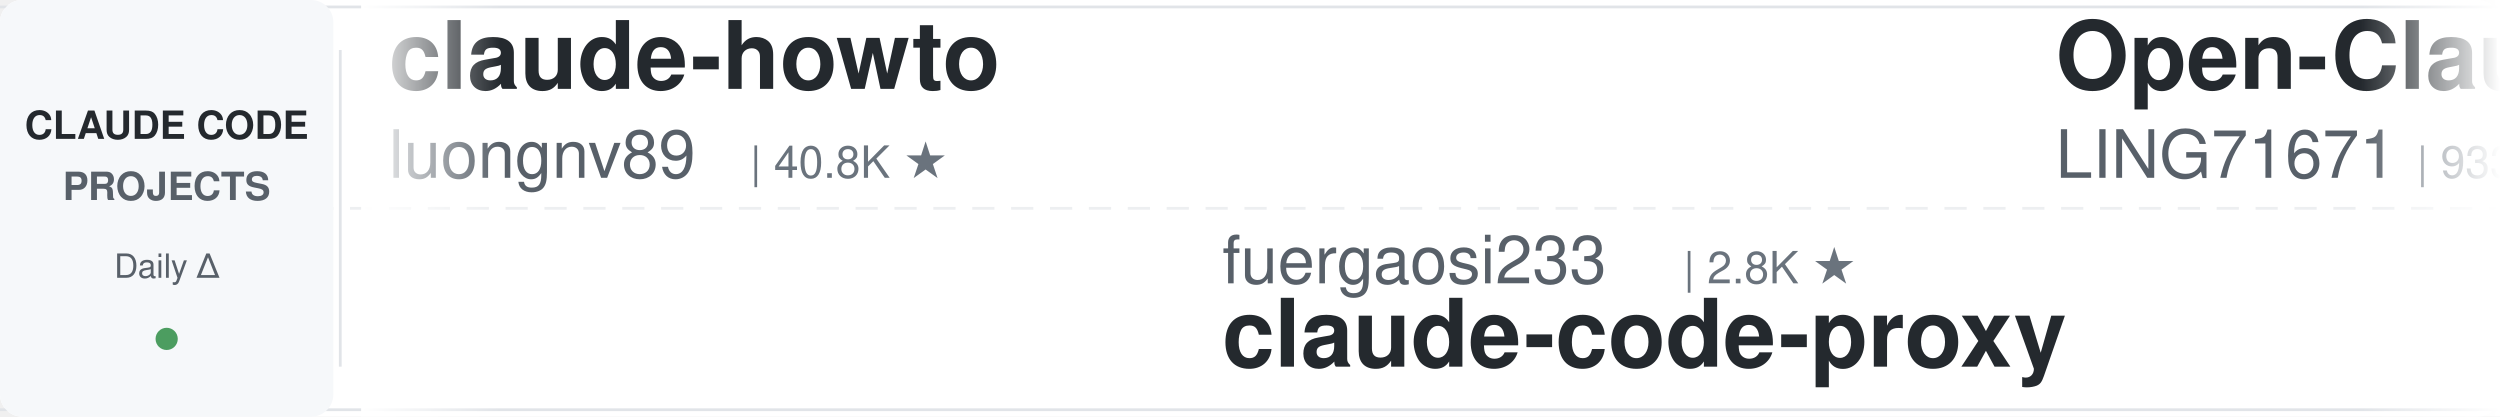
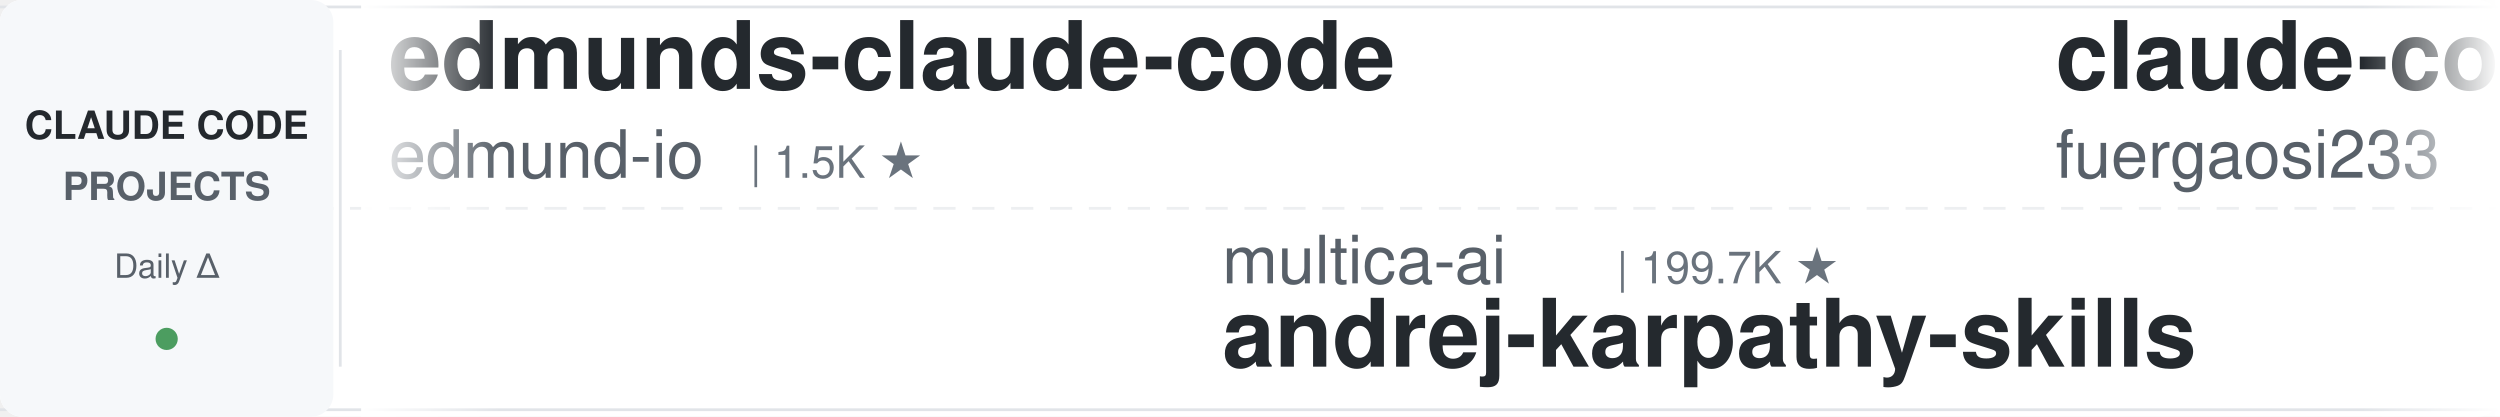
<svg xmlns="http://www.w3.org/2000/svg" width="900" height="150">
  <defs>
    <linearGradient id="leftFade" x1="0%" y1="0%" x2="100%" y2="0%">
      <stop offset="0%" style="stop-color:#ffffff;stop-opacity:1" />
      <stop offset="100%" style="stop-color:#ffffff;stop-opacity:0" />
    </linearGradient>
    <linearGradient id="rightFade" x1="0%" y1="0%" x2="100%" y2="0%">
      <stop offset="0%" style="stop-color:#ffffff;stop-opacity:0" />
      <stop offset="100%" style="stop-color:#ffffff;stop-opacity:1" />
    </linearGradient>
  </defs>
  <rect width="900" height="150" fill="#ffffff" rx="8" />
  <rect x="0" y="2" width="900" height="1" fill="#e1e4e8" />
  <rect x="0" y="147" width="900" height="1" fill="#e1e4e8" />
  <line x1="0" y1="75" x2="900" y2="75" stroke="#e1e4e8" stroke-width="1" stroke-dasharray="8 6" opacity="0.6" />
  <rect x="0" y="0" width="120" height="150" fill="#f6f8fa" rx="8" />
  <text x="60" y="50" font-family="-apple-system, BlinkMacSystemFont, 'Segoe UI', Helvetica, Arial, sans-serif" font-size="14" font-weight="600" fill="#24292e" text-anchor="middle">CLAUDE CODE</text>
  <text x="60" y="72" font-family="-apple-system, BlinkMacSystemFont, 'Segoe UI', Helvetica, Arial, sans-serif" font-size="14" font-weight="600" fill="#586069" text-anchor="middle">PROJECTS</text>
  <text x="60" y="100" font-family="-apple-system, BlinkMacSystemFont, 'Segoe UI', Helvetica, Arial, sans-serif" font-size="12" font-weight="500" fill="#586069" text-anchor="middle">Daily Δ</text>
  <circle cx="60" cy="122" r="4" fill="#22863a" opacity="0.8" />
  <rect x="122" y="18" width="1" height="114" fill="#e1e4e8" />
  <clipPath id="tickerClip">
    <rect x="130" y="0" width="770" height="150" />
  </clipPath>
  <g clip-path="url(#tickerClip)">
    <g id="tickerItems">
      <animateTransform attributeName="transform" attributeType="XML" type="translate" from="0 0" to="-3000 0" dur="54s" repeatCount="indefinite" />
      <g transform="translate(0, 0)">
-         <text x="140" y="32" font-family="-apple-system, BlinkMacSystemFont, 'Segoe UI', Helvetica, Arial, sans-serif" font-size="34" font-weight="600" fill="#24292e">claude-howto</text>
-         <text x="140" y="64" font-family="-apple-system, BlinkMacSystemFont, 'Segoe UI', Helvetica, Arial, sans-serif" font-size="24" font-weight="400" fill="#586069">luongnv89</text>
-         <text x="270" y="64" font-family="-apple-system, BlinkMacSystemFont, 'Segoe UI', Helvetica, Arial, sans-serif" font-size="16" font-weight="500" fill="#6a737d">| 40.8K ★</text>
+         <text x="140" y="32" font-family="-apple-system, BlinkMacSystemFont, 'Segoe UI', Helvetica, Arial, sans-serif" font-size="34" font-weight="600" fill="#24292e">edmunds-claude-code</text>
+         <text x="140" y="64" font-family="-apple-system, BlinkMacSystemFont, 'Segoe UI', Helvetica, Arial, sans-serif" font-size="24" font-weight="400" fill="#586069">edmund-io</text>
+         <text x="270" y="64" font-family="-apple-system, BlinkMacSystemFont, 'Segoe UI', Helvetica, Arial, sans-serif" font-size="16" font-weight="500" fill="#6a737d">| 1.5K ★</text>
      </g>
      <g transform="translate(300, 0)">
-         <text x="140" y="102" font-family="-apple-system, BlinkMacSystemFont, 'Segoe UI', Helvetica, Arial, sans-serif" font-size="24" font-weight="400" fill="#586069">fuergaosi233</text>
-         <text x="306" y="102" font-family="-apple-system, BlinkMacSystemFont, 'Segoe UI', Helvetica, Arial, sans-serif" font-size="16" font-weight="500" fill="#6a737d">| 2.8K ★</text>
-         <text x="140" y="132" font-family="-apple-system, BlinkMacSystemFont, 'Segoe UI', Helvetica, Arial, sans-serif" font-size="34" font-weight="600" fill="#24292e">claude-code-proxy</text>
+         <text x="140" y="102" font-family="-apple-system, BlinkMacSystemFont, 'Segoe UI', Helvetica, Arial, sans-serif" font-size="24" font-weight="400" fill="#586069">multica-ai</text>
+         <text x="282" y="102" font-family="-apple-system, BlinkMacSystemFont, 'Segoe UI', Helvetica, Arial, sans-serif" font-size="16" font-weight="500" fill="#6a737d">| 199.7K ★</text>
+         <text x="140" y="132" font-family="-apple-system, BlinkMacSystemFont, 'Segoe UI', Helvetica, Arial, sans-serif" font-size="34" font-weight="600" fill="#24292e">andrej-karpathy-skills</text>
      </g>
      <g transform="translate(600, 0)">
-         <text x="140" y="32" font-family="-apple-system, BlinkMacSystemFont, 'Segoe UI', Helvetica, Arial, sans-serif" font-size="34" font-weight="600" fill="#24292e">Open-ClaudeCode</text>
-         <text x="140" y="64" font-family="-apple-system, BlinkMacSystemFont, 'Segoe UI', Helvetica, Arial, sans-serif" font-size="24" font-weight="400" fill="#586069">LING71671</text>
-         <text x="270" y="64" font-family="-apple-system, BlinkMacSystemFont, 'Segoe UI', Helvetica, Arial, sans-serif" font-size="16" font-weight="500" fill="#6a737d">| 933 ★</text>
+         <text x="140" y="32" font-family="-apple-system, BlinkMacSystemFont, 'Segoe UI', Helvetica, Arial, sans-serif" font-size="34" font-weight="600" fill="#24292e">claude-code-proxy</text>
+         <text x="140" y="64" font-family="-apple-system, BlinkMacSystemFont, 'Segoe UI', Helvetica, Arial, sans-serif" font-size="24" font-weight="400" fill="#586069">fuergaosi233</text>
+         <text x="306" y="64" font-family="-apple-system, BlinkMacSystemFont, 'Segoe UI', Helvetica, Arial, sans-serif" font-size="16" font-weight="500" fill="#6a737d">| 2.8K ★</text>
      </g>
      <g transform="translate(900, 0)">
-         <text x="140" y="102" font-family="-apple-system, BlinkMacSystemFont, 'Segoe UI', Helvetica, Arial, sans-serif" font-size="24" font-weight="400" fill="#586069">ponponon</text>
-         <text x="258" y="102" font-family="-apple-system, BlinkMacSystemFont, 'Segoe UI', Helvetica, Arial, sans-serif" font-size="16" font-weight="500" fill="#6a737d">| 2.3K ★</text>
-         <text x="140" y="132" font-family="-apple-system, BlinkMacSystemFont, 'Segoe UI', Helvetica, Arial, sans-serif" font-size="34" font-weight="600" fill="#24292e">claude_code_src</text>
+         <text x="140" y="102" font-family="-apple-system, BlinkMacSystemFont, 'Segoe UI', Helvetica, Arial, sans-serif" font-size="24" font-weight="400" fill="#586069">Yuyz0112</text>
+         <text x="258" y="102" font-family="-apple-system, BlinkMacSystemFont, 'Segoe UI', Helvetica, Arial, sans-serif" font-size="16" font-weight="500" fill="#6a737d">| 2.4K ★</text>
+         <text x="140" y="132" font-family="-apple-system, BlinkMacSystemFont, 'Segoe UI', Helvetica, Arial, sans-serif" font-size="34" font-weight="600" fill="#24292e">claude-code-reverse</text>
      </g>
      <g transform="translate(1200, 0)">
-         <text x="140" y="32" font-family="-apple-system, BlinkMacSystemFont, 'Segoe UI', Helvetica, Arial, sans-serif" font-size="34" font-weight="600" fill="#24292e">claude-code-templates</text>
-         <text x="140" y="64" font-family="-apple-system, BlinkMacSystemFont, 'Segoe UI', Helvetica, Arial, sans-serif" font-size="24" font-weight="400" fill="#586069">davila7</text>
-         <text x="246" y="64" font-family="-apple-system, BlinkMacSystemFont, 'Segoe UI', Helvetica, Arial, sans-serif" font-size="16" font-weight="500" fill="#6a737d">| 30.1K ★</text>
+         <text x="140" y="32" font-family="-apple-system, BlinkMacSystemFont, 'Segoe UI', Helvetica, Arial, sans-serif" font-size="34" font-weight="600" fill="#24292e">my-claude-code-setup</text>
+         <text x="140" y="64" font-family="-apple-system, BlinkMacSystemFont, 'Segoe UI', Helvetica, Arial, sans-serif" font-size="24" font-weight="400" fill="#586069">centminmod</text>
+         <text x="282" y="64" font-family="-apple-system, BlinkMacSystemFont, 'Segoe UI', Helvetica, Arial, sans-serif" font-size="16" font-weight="500" fill="#6a737d">| 2.5K ★</text>
      </g>
      <g transform="translate(1500, 0)">
-         <text x="140" y="102" font-family="-apple-system, BlinkMacSystemFont, 'Segoe UI', Helvetica, Arial, sans-serif" font-size="24" font-weight="400" fill="#586069">Cranot</text>
-         <text x="234" y="102" font-family="-apple-system, BlinkMacSystemFont, 'Segoe UI', Helvetica, Arial, sans-serif" font-size="16" font-weight="500" fill="#6a737d">| 2.9K ★</text>
-         <text x="140" y="132" font-family="-apple-system, BlinkMacSystemFont, 'Segoe UI', Helvetica, Arial, sans-serif" font-size="34" font-weight="600" fill="#24292e">claude-code-guide</text>
+         <text x="140" y="102" font-family="-apple-system, BlinkMacSystemFont, 'Segoe UI', Helvetica, Arial, sans-serif" font-size="24" font-weight="400" fill="#586069">pedrohcgs</text>
+         <text x="270" y="102" font-family="-apple-system, BlinkMacSystemFont, 'Segoe UI', Helvetica, Arial, sans-serif" font-size="16" font-weight="500" fill="#6a737d">| 1.4K ★</text>
+         <text x="140" y="132" font-family="-apple-system, BlinkMacSystemFont, 'Segoe UI', Helvetica, Arial, sans-serif" font-size="34" font-weight="600" fill="#24292e">claude-code-my-workflow</text>
      </g>
      <g transform="translate(1800, 0)">
-         <text x="140" y="32" font-family="-apple-system, BlinkMacSystemFont, 'Segoe UI', Helvetica, Arial, sans-serif" font-size="34" font-weight="600" fill="#24292e">claude-code-proxy</text>
-         <text x="140" y="64" font-family="-apple-system, BlinkMacSystemFont, 'Segoe UI', Helvetica, Arial, sans-serif" font-size="24" font-weight="400" fill="#586069">1rgs</text>
-         <text x="210" y="64" font-family="-apple-system, BlinkMacSystemFont, 'Segoe UI', Helvetica, Arial, sans-serif" font-size="16" font-weight="500" fill="#6a737d">| 3.7K ★</text>
+         <text x="140" y="32" font-family="-apple-system, BlinkMacSystemFont, 'Segoe UI', Helvetica, Arial, sans-serif" font-size="34" font-weight="600" fill="#24292e">everything-claude-code-z...</text>
+         <text x="140" y="64" font-family="-apple-system, BlinkMacSystemFont, 'Segoe UI', Helvetica, Arial, sans-serif" font-size="24" font-weight="400" fill="#586069">xu-xiang</text>
+         <text x="258" y="64" font-family="-apple-system, BlinkMacSystemFont, 'Segoe UI', Helvetica, Arial, sans-serif" font-size="16" font-weight="500" fill="#6a737d">| 1.8K ★</text>
      </g>
      <g transform="translate(2100, 0)">
-         <text x="140" y="102" font-family="-apple-system, BlinkMacSystemFont, 'Segoe UI', Helvetica, Arial, sans-serif" font-size="24" font-weight="400" fill="#586069">centminmod</text>
-         <text x="282" y="102" font-family="-apple-system, BlinkMacSystemFont, 'Segoe UI', Helvetica, Arial, sans-serif" font-size="16" font-weight="500" fill="#6a737d">| 2.5K ★</text>
-         <text x="140" y="132" font-family="-apple-system, BlinkMacSystemFont, 'Segoe UI', Helvetica, Arial, sans-serif" font-size="34" font-weight="600" fill="#24292e">my-claude-code-setup</text>
+         <text x="140" y="102" font-family="-apple-system, BlinkMacSystemFont, 'Segoe UI', Helvetica, Arial, sans-serif" font-size="24" font-weight="400" fill="#586069">darcyegb</text>
+         <text x="258" y="102" font-family="-apple-system, BlinkMacSystemFont, 'Segoe UI', Helvetica, Arial, sans-serif" font-size="16" font-weight="500" fill="#6a737d">| 753 ★</text>
+         <text x="140" y="132" font-family="-apple-system, BlinkMacSystemFont, 'Segoe UI', Helvetica, Arial, sans-serif" font-size="34" font-weight="600" fill="#24292e">ClaudeCodeAgents</text>
      </g>
      <g transform="translate(2400, 0)">
-         <text x="140" y="32" font-family="-apple-system, BlinkMacSystemFont, 'Segoe UI', Helvetica, Arial, sans-serif" font-size="34" font-weight="600" fill="#24292e">system_prompts_leaks</text>
-         <text x="140" y="64" font-family="-apple-system, BlinkMacSystemFont, 'Segoe UI', Helvetica, Arial, sans-serif" font-size="24" font-weight="400" fill="#586069">asgeirtj</text>
-         <text x="258" y="64" font-family="-apple-system, BlinkMacSystemFont, 'Segoe UI', Helvetica, Arial, sans-serif" font-size="16" font-weight="500" fill="#6a737d">| 62.3K ★</text>
+         <text x="140" y="32" font-family="-apple-system, BlinkMacSystemFont, 'Segoe UI', Helvetica, Arial, sans-serif" font-size="34" font-weight="600" fill="#24292e">sc-claude-code-files</text>
+         <text x="140" y="64" font-family="-apple-system, BlinkMacSystemFont, 'Segoe UI', Helvetica, Arial, sans-serif" font-size="24" font-weight="400" fill="#586069">https-deeplearning-ai</text>
+         <text x="414" y="64" font-family="-apple-system, BlinkMacSystemFont, 'Segoe UI', Helvetica, Arial, sans-serif" font-size="16" font-weight="500" fill="#6a737d">| 538 ★</text>
      </g>
      <g transform="translate(2700, 0)">
-         <text x="140" y="102" font-family="-apple-system, BlinkMacSystemFont, 'Segoe UI', Helvetica, Arial, sans-serif" font-size="24" font-weight="400" fill="#586069">AICoderTudou</text>
-         <text x="306" y="102" font-family="-apple-system, BlinkMacSystemFont, 'Segoe UI', Helvetica, Arial, sans-serif" font-size="16" font-weight="500" fill="#6a737d">| 497 ★</text>
-         <text x="140" y="132" font-family="-apple-system, BlinkMacSystemFont, 'Segoe UI', Helvetica, Arial, sans-serif" font-size="34" font-weight="600" fill="#24292e">claude-code-tudou</text>
+         <text x="140" y="102" font-family="-apple-system, BlinkMacSystemFont, 'Segoe UI', Helvetica, Arial, sans-serif" font-size="24" font-weight="400" fill="#586069">oboard</text>
+         <text x="234" y="102" font-family="-apple-system, BlinkMacSystemFont, 'Segoe UI', Helvetica, Arial, sans-serif" font-size="16" font-weight="500" fill="#6a737d">| 3.3K ★</text>
+         <text x="140" y="132" font-family="-apple-system, BlinkMacSystemFont, 'Segoe UI', Helvetica, Arial, sans-serif" font-size="34" font-weight="600" fill="#24292e">claude-code-rev</text>
      </g>
      <g transform="translate(3000, 0)">
-         <text x="140" y="32" font-family="-apple-system, BlinkMacSystemFont, 'Segoe UI', Helvetica, Arial, sans-serif" font-size="34" font-weight="600" fill="#24292e">claude-howto</text>
-         <text x="140" y="64" font-family="-apple-system, BlinkMacSystemFont, 'Segoe UI', Helvetica, Arial, sans-serif" font-size="24" font-weight="400" fill="#586069">luongnv89</text>
-         <text x="270" y="64" font-family="-apple-system, BlinkMacSystemFont, 'Segoe UI', Helvetica, Arial, sans-serif" font-size="16" font-weight="500" fill="#6a737d">| 40.8K ★</text>
+         <text x="140" y="32" font-family="-apple-system, BlinkMacSystemFont, 'Segoe UI', Helvetica, Arial, sans-serif" font-size="34" font-weight="600" fill="#24292e">edmunds-claude-code</text>
+         <text x="140" y="64" font-family="-apple-system, BlinkMacSystemFont, 'Segoe UI', Helvetica, Arial, sans-serif" font-size="24" font-weight="400" fill="#586069">edmund-io</text>
+         <text x="270" y="64" font-family="-apple-system, BlinkMacSystemFont, 'Segoe UI', Helvetica, Arial, sans-serif" font-size="16" font-weight="500" fill="#6a737d">| 1.5K ★</text>
      </g>
      <g transform="translate(3300, 0)">
-         <text x="140" y="102" font-family="-apple-system, BlinkMacSystemFont, 'Segoe UI', Helvetica, Arial, sans-serif" font-size="24" font-weight="400" fill="#586069">fuergaosi233</text>
-         <text x="306" y="102" font-family="-apple-system, BlinkMacSystemFont, 'Segoe UI', Helvetica, Arial, sans-serif" font-size="16" font-weight="500" fill="#6a737d">| 2.8K ★</text>
-         <text x="140" y="132" font-family="-apple-system, BlinkMacSystemFont, 'Segoe UI', Helvetica, Arial, sans-serif" font-size="34" font-weight="600" fill="#24292e">claude-code-proxy</text>
+         <text x="140" y="102" font-family="-apple-system, BlinkMacSystemFont, 'Segoe UI', Helvetica, Arial, sans-serif" font-size="24" font-weight="400" fill="#586069">multica-ai</text>
+         <text x="282" y="102" font-family="-apple-system, BlinkMacSystemFont, 'Segoe UI', Helvetica, Arial, sans-serif" font-size="16" font-weight="500" fill="#6a737d">| 199.7K ★</text>
+         <text x="140" y="132" font-family="-apple-system, BlinkMacSystemFont, 'Segoe UI', Helvetica, Arial, sans-serif" font-size="34" font-weight="600" fill="#24292e">andrej-karpathy-skills</text>
      </g>
      <g transform="translate(3600, 0)">
-         <text x="140" y="32" font-family="-apple-system, BlinkMacSystemFont, 'Segoe UI', Helvetica, Arial, sans-serif" font-size="34" font-weight="600" fill="#24292e">Open-ClaudeCode</text>
-         <text x="140" y="64" font-family="-apple-system, BlinkMacSystemFont, 'Segoe UI', Helvetica, Arial, sans-serif" font-size="24" font-weight="400" fill="#586069">LING71671</text>
-         <text x="270" y="64" font-family="-apple-system, BlinkMacSystemFont, 'Segoe UI', Helvetica, Arial, sans-serif" font-size="16" font-weight="500" fill="#6a737d">| 933 ★</text>
+         <text x="140" y="32" font-family="-apple-system, BlinkMacSystemFont, 'Segoe UI', Helvetica, Arial, sans-serif" font-size="34" font-weight="600" fill="#24292e">claude-code-proxy</text>
+         <text x="140" y="64" font-family="-apple-system, BlinkMacSystemFont, 'Segoe UI', Helvetica, Arial, sans-serif" font-size="24" font-weight="400" fill="#586069">fuergaosi233</text>
+         <text x="306" y="64" font-family="-apple-system, BlinkMacSystemFont, 'Segoe UI', Helvetica, Arial, sans-serif" font-size="16" font-weight="500" fill="#6a737d">| 2.8K ★</text>
      </g>
      <g transform="translate(3900, 0)">
-         <text x="140" y="102" font-family="-apple-system, BlinkMacSystemFont, 'Segoe UI', Helvetica, Arial, sans-serif" font-size="24" font-weight="400" fill="#586069">ponponon</text>
-         <text x="258" y="102" font-family="-apple-system, BlinkMacSystemFont, 'Segoe UI', Helvetica, Arial, sans-serif" font-size="16" font-weight="500" fill="#6a737d">| 2.3K ★</text>
-         <text x="140" y="132" font-family="-apple-system, BlinkMacSystemFont, 'Segoe UI', Helvetica, Arial, sans-serif" font-size="34" font-weight="600" fill="#24292e">claude_code_src</text>
+         <text x="140" y="102" font-family="-apple-system, BlinkMacSystemFont, 'Segoe UI', Helvetica, Arial, sans-serif" font-size="24" font-weight="400" fill="#586069">Yuyz0112</text>
+         <text x="258" y="102" font-family="-apple-system, BlinkMacSystemFont, 'Segoe UI', Helvetica, Arial, sans-serif" font-size="16" font-weight="500" fill="#6a737d">| 2.4K ★</text>
+         <text x="140" y="132" font-family="-apple-system, BlinkMacSystemFont, 'Segoe UI', Helvetica, Arial, sans-serif" font-size="34" font-weight="600" fill="#24292e">claude-code-reverse</text>
      </g>
    </g>
  </g>
  <rect x="130" y="0" width="50" height="150" fill="url(#leftFade)" />
  <rect x="850" y="0" width="50" height="150" fill="url(#rightFade)" />
</svg>
